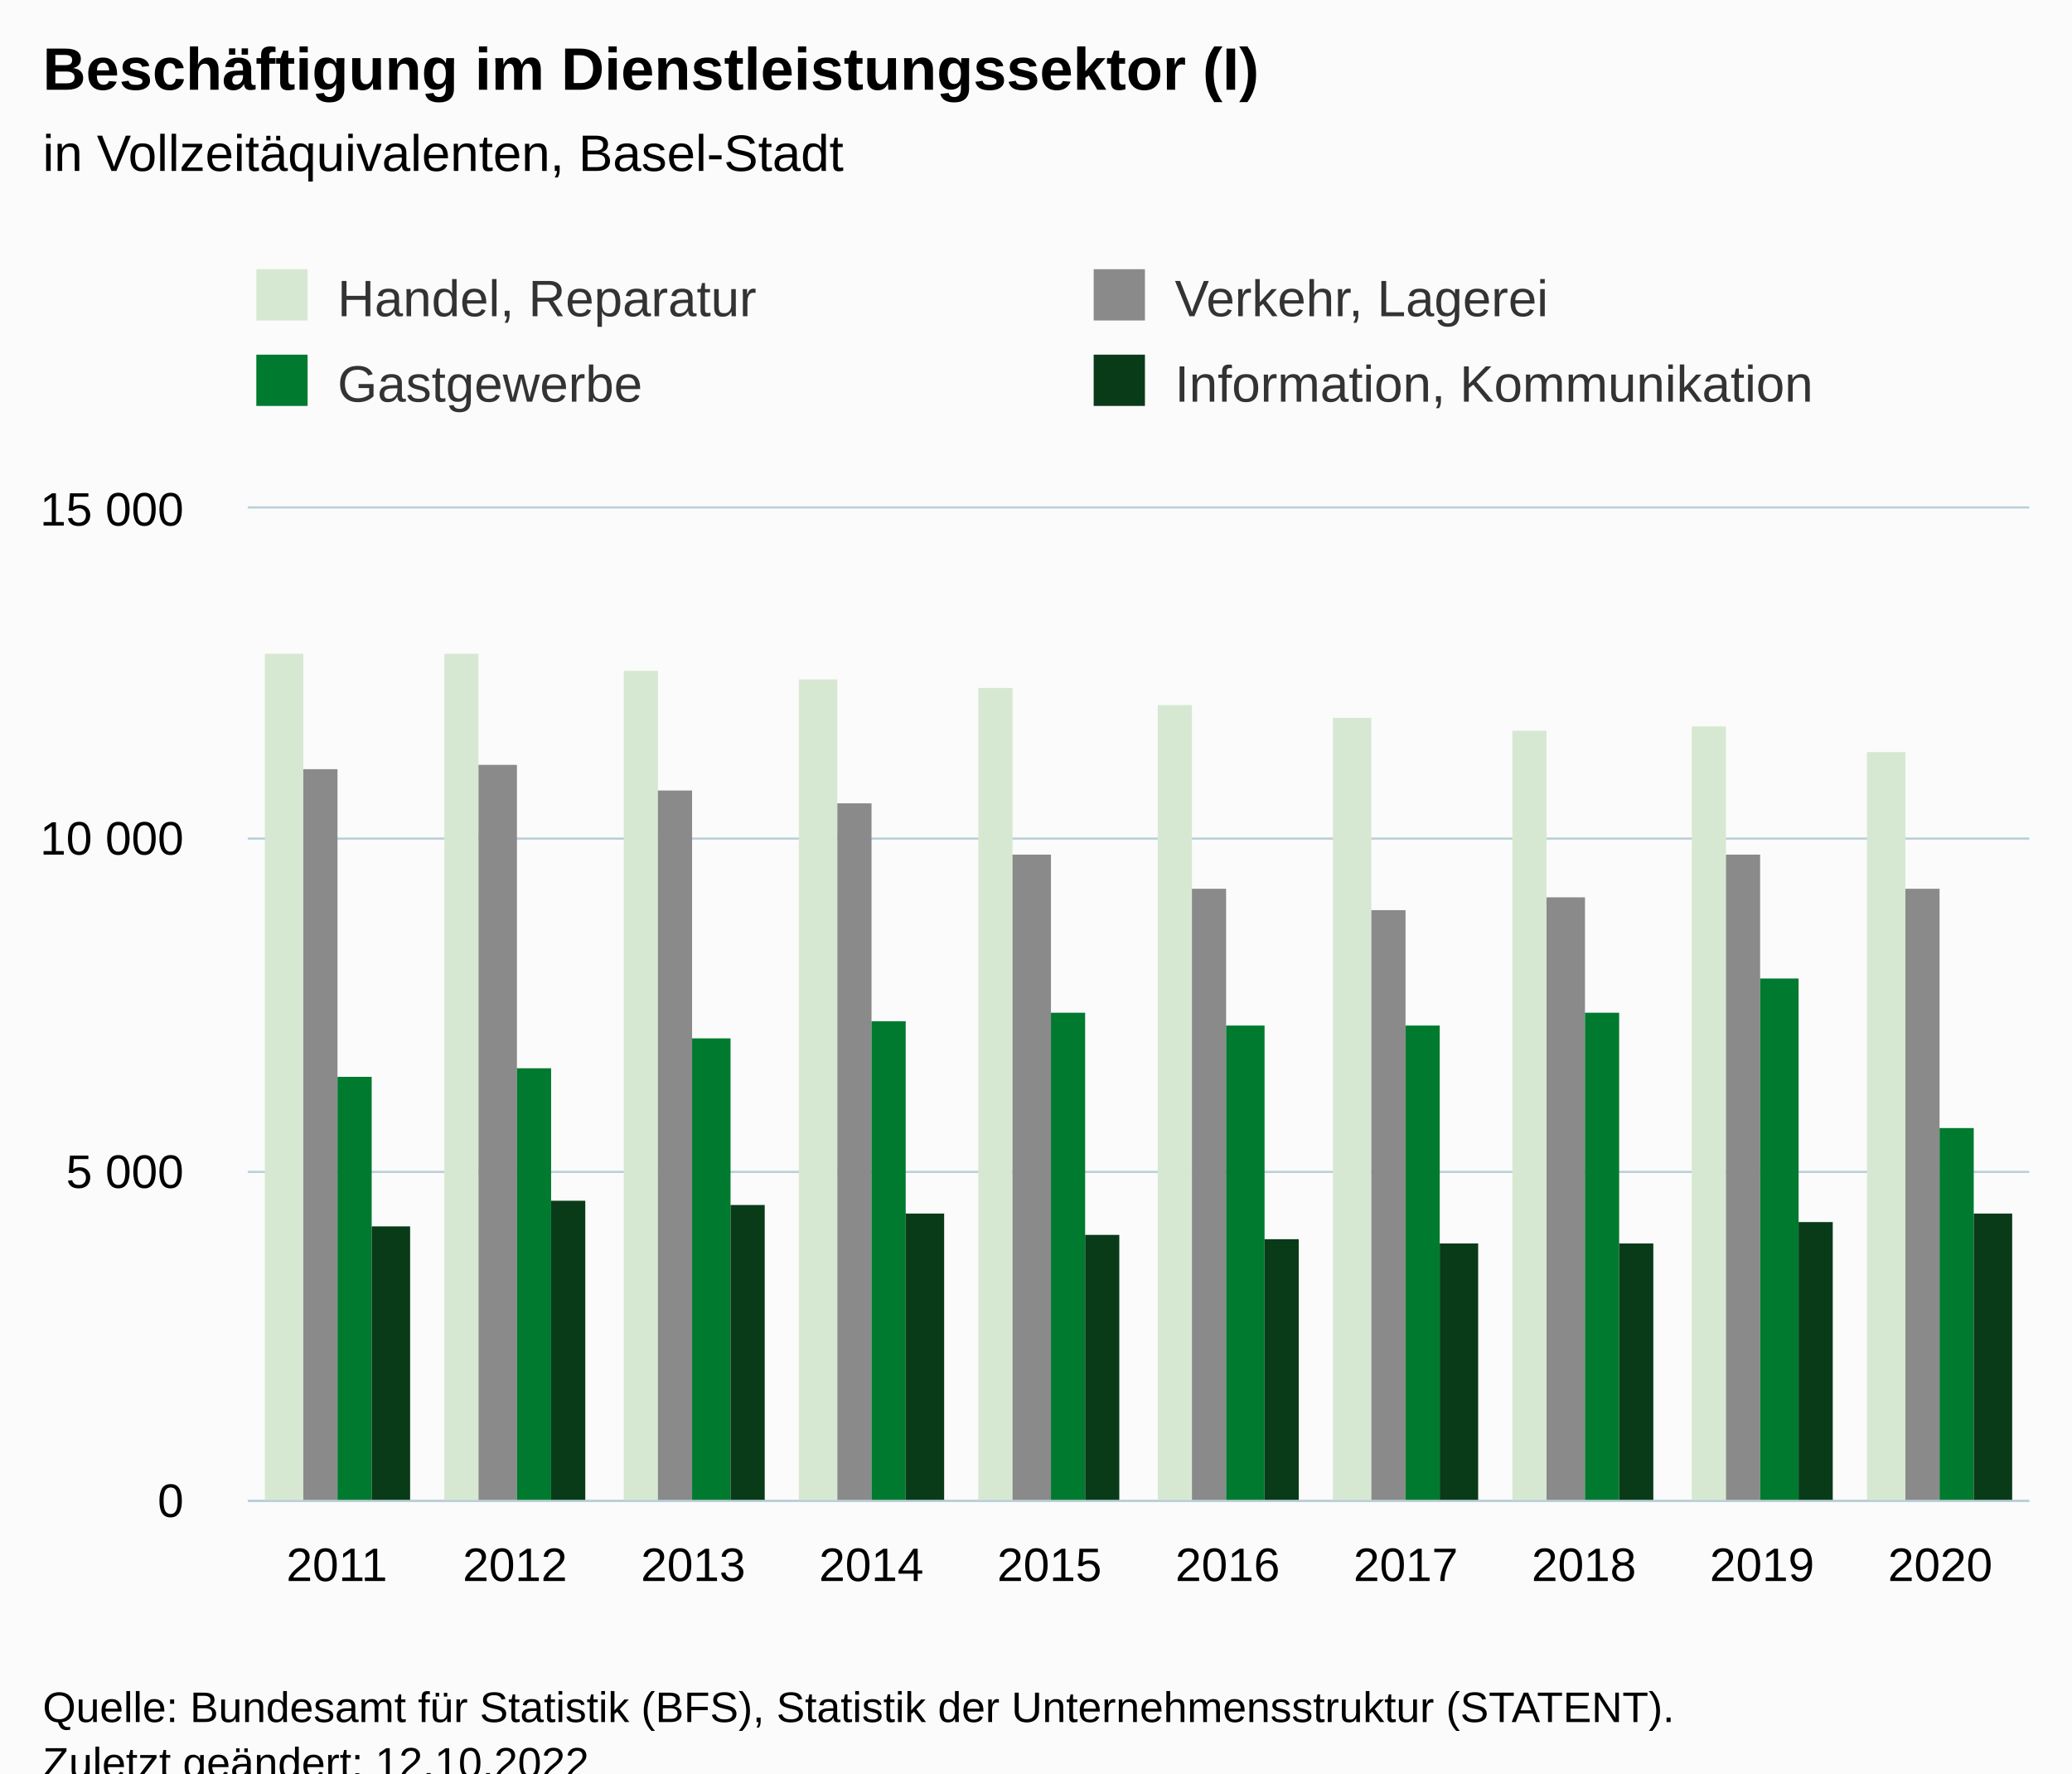
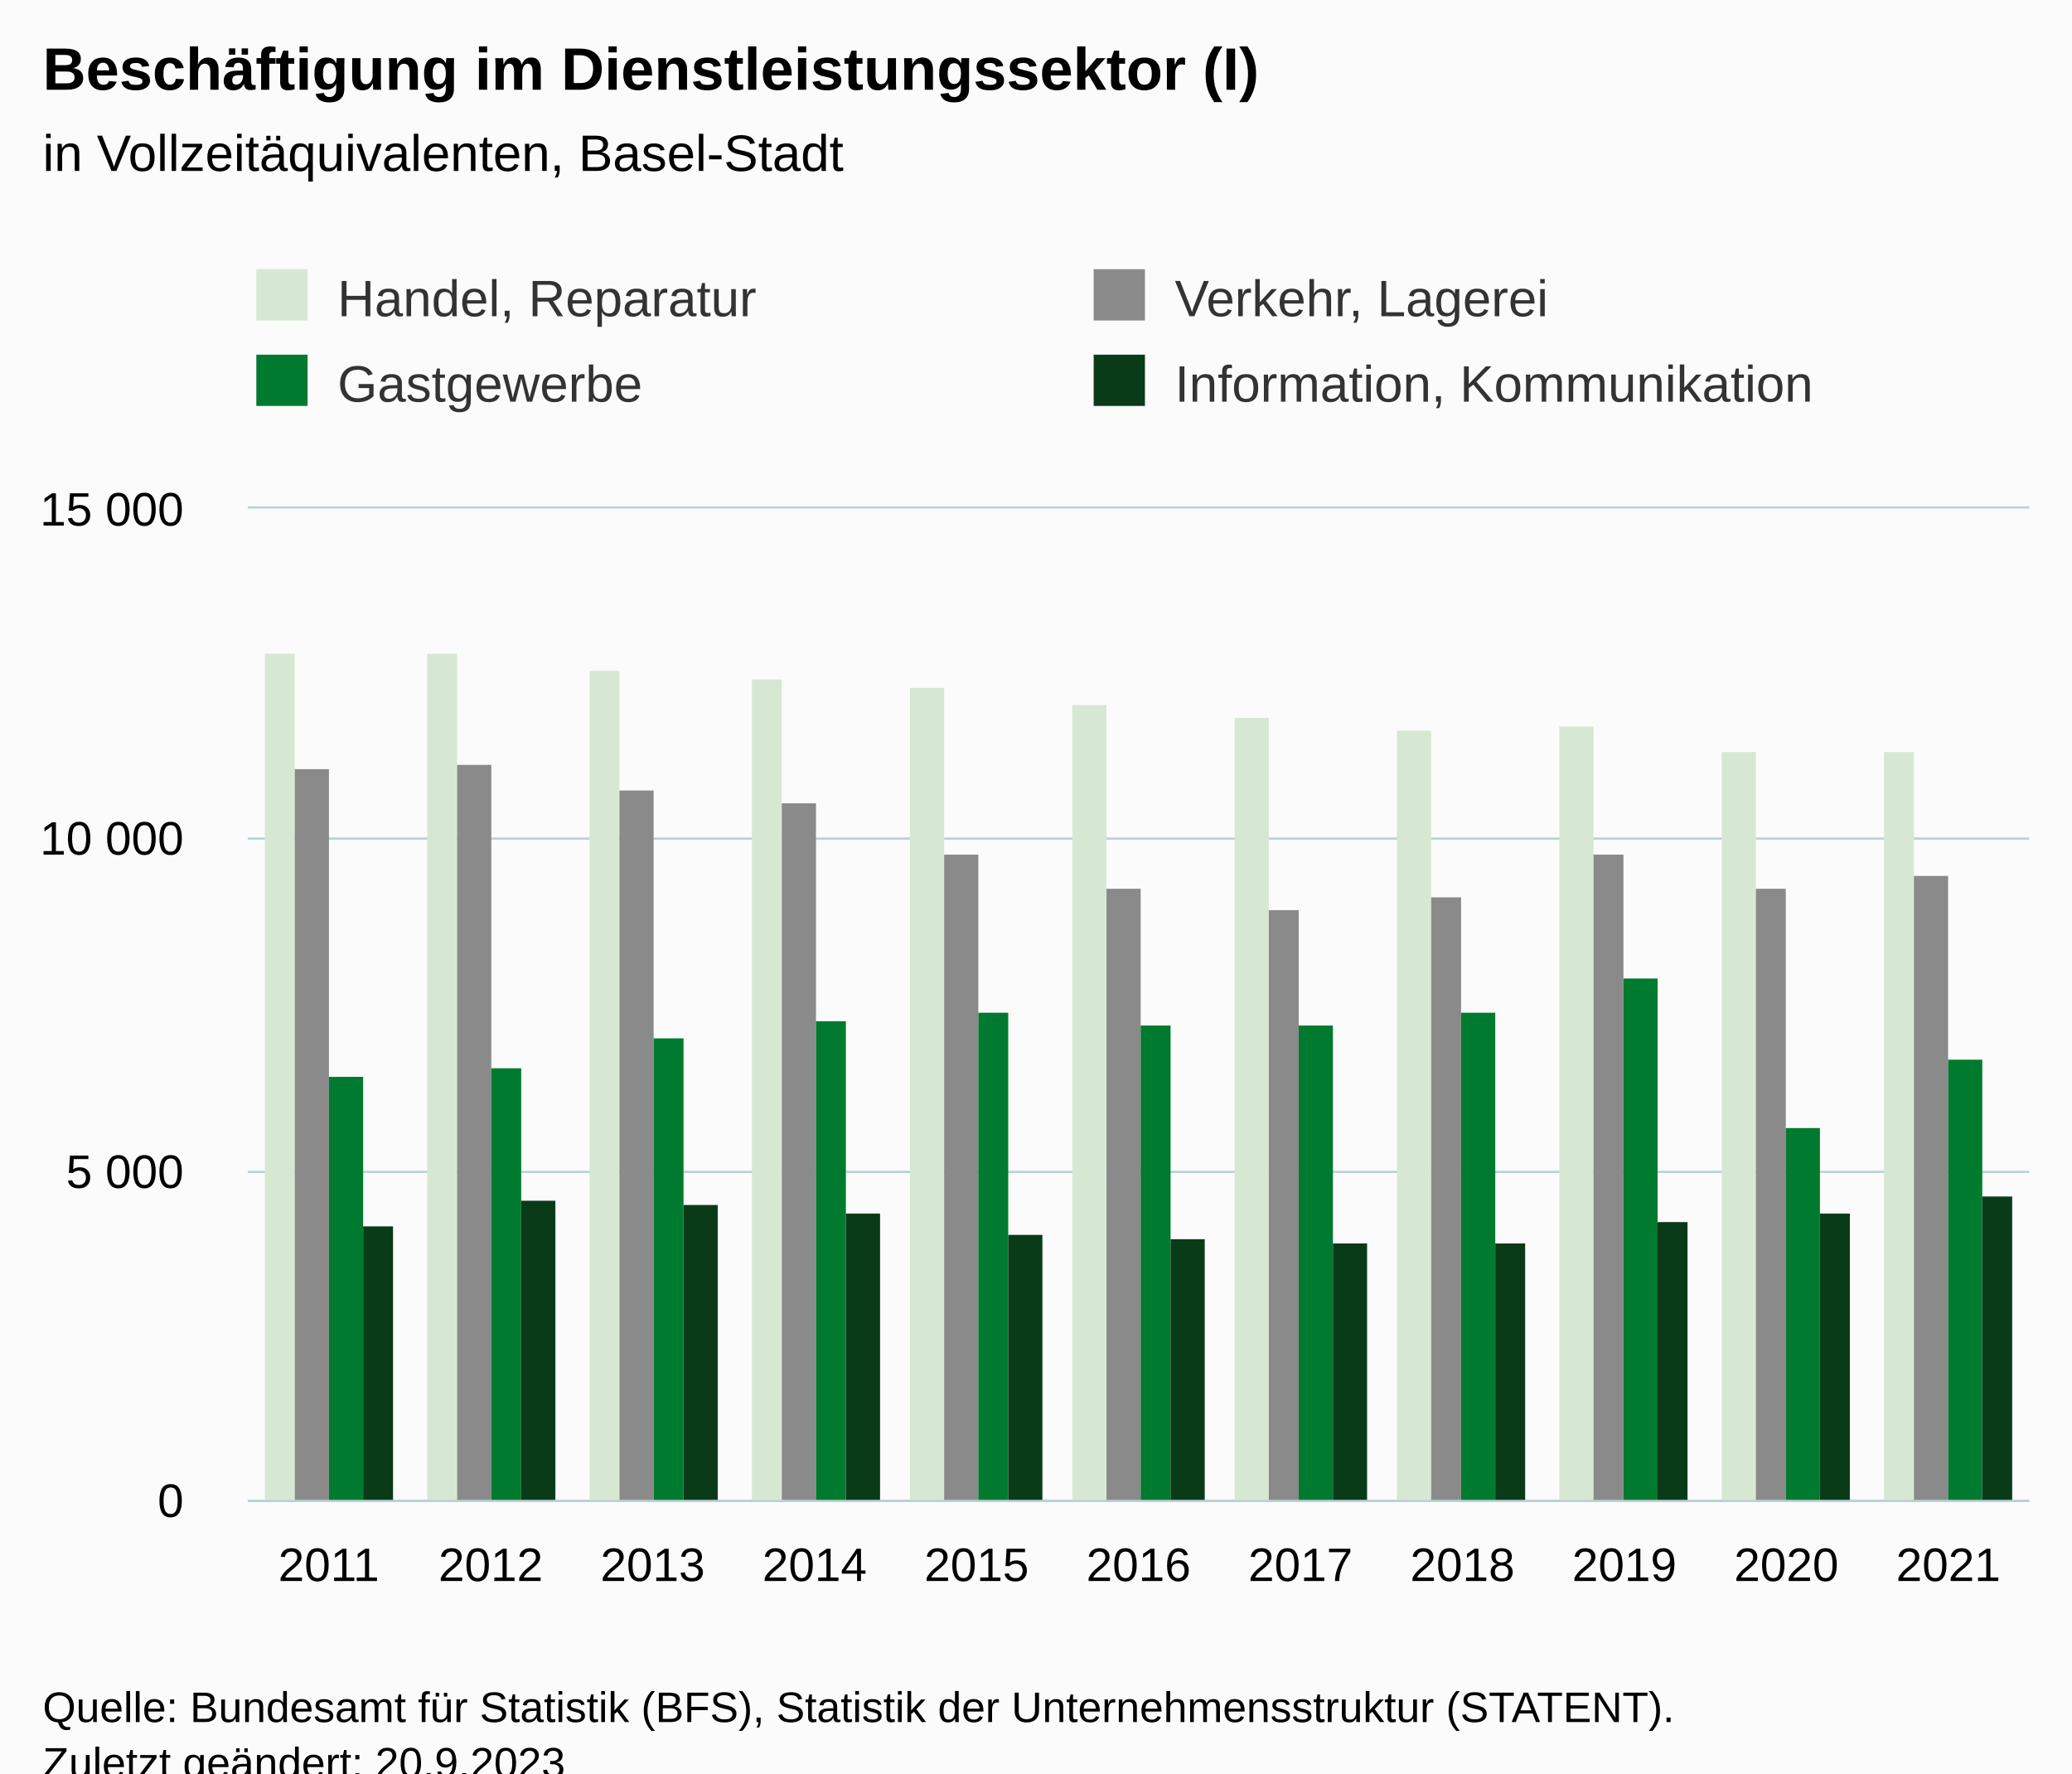
<svg xmlns="http://www.w3.org/2000/svg" version="1.1" class="highcharts-root" style="font-family:Arial;font-size:12px;" viewBox="0 0 485 415">
  <defs>
-     <clipPath id="highcharts-86tv7yf-47-">
+     <clipPath id="highcharts-ftss3y3-51-">
      <rect x="0" y="0" width="417" height="232" fill="none" />
    </clipPath>
-     <clipPath id="highcharts-86tv7yf-58-">
+     <clipPath id="highcharts-ftss3y3-63-">
      <rect x="0" y="0" width="417" height="232" fill="none" />
    </clipPath>
-     <clipPath id="highcharts-86tv7yf-89-">
+     <clipPath id="highcharts-ftss3y3-97-">
      <rect x="58" y="119" width="417" height="232" fill="none" />
    </clipPath>
  </defs>
  <rect fill="#fbfbfb" class="highcharts-background" x="0" y="0" width="485" height="428" rx="0" ry="0" />
  <rect fill="none" class="highcharts-plot-background" x="58" y="119" width="417" height="232" />
  <g class="highcharts-pane-group" data-z-index="0" />
  <g class="highcharts-grid highcharts-xaxis-grid" data-z-index="1">
-     <path fill="none" data-z-index="1" class="highcharts-grid-line" d="M 99.5 119 L 99.5 351" opacity="1" />
-     <path fill="none" data-z-index="1" class="highcharts-grid-line" d="M 140.5 119 L 140.5 351" opacity="1" />
-     <path fill="none" data-z-index="1" class="highcharts-grid-line" d="M 182.5 119 L 182.5 351" opacity="1" />
-     <path fill="none" data-z-index="1" class="highcharts-grid-line" d="M 224.5 119 L 224.5 351" opacity="1" />
-     <path fill="none" data-z-index="1" class="highcharts-grid-line" d="M 266.5 119 L 266.5 351" opacity="1" />
-     <path fill="none" data-z-index="1" class="highcharts-grid-line" d="M 307.5 119 L 307.5 351" opacity="1" />
-     <path fill="none" data-z-index="1" class="highcharts-grid-line" d="M 349.5 119 L 349.5 351" opacity="1" />
-     <path fill="none" data-z-index="1" class="highcharts-grid-line" d="M 391.5 119 L 391.5 351" opacity="1" />
-     <path fill="none" data-z-index="1" class="highcharts-grid-line" d="M 432.5 119 L 432.5 351" opacity="1" />
+     <path fill="none" data-z-index="1" class="highcharts-grid-line" d="M 95.5 119 L 95.5 351" opacity="1" />
+     <path fill="none" data-z-index="1" class="highcharts-grid-line" d="M 133.5 119 L 133.5 351" opacity="1" />
+     <path fill="none" data-z-index="1" class="highcharts-grid-line" d="M 171.5 119 L 171.5 351" opacity="1" />
+     <path fill="none" data-z-index="1" class="highcharts-grid-line" d="M 209.5 119 L 209.5 351" opacity="1" />
+     <path fill="none" data-z-index="1" class="highcharts-grid-line" d="M 247.5 119 L 247.5 351" opacity="1" />
+     <path fill="none" data-z-index="1" class="highcharts-grid-line" d="M 284.5 119 L 284.5 351" opacity="1" />
+     <path fill="none" data-z-index="1" class="highcharts-grid-line" d="M 322.5 119 L 322.5 351" opacity="1" />
+     <path fill="none" data-z-index="1" class="highcharts-grid-line" d="M 360.5 119 L 360.5 351" opacity="1" />
+     <path fill="none" data-z-index="1" class="highcharts-grid-line" d="M 398.5 119 L 398.5 351" opacity="1" />
+     <path fill="none" data-z-index="1" class="highcharts-grid-line" d="M 436.5 119 L 436.5 351" opacity="1" />
    <path fill="none" data-z-index="1" class="highcharts-grid-line" d="M 474.5 119 L 474.5 351" opacity="1" />
    <path fill="none" data-z-index="1" class="highcharts-grid-line" d="M 57.5 119 L 57.5 351" opacity="1" />
  </g>
  <g class="highcharts-grid highcharts-yaxis-grid" data-z-index="1">
    <path fill="none" stroke="#B9CFD7" stroke-width="0.5" data-z-index="1" class="highcharts-grid-line" d="M 58 351.25 L 475 351.25" opacity="1" />
    <path fill="none" stroke="#B9CFD7" stroke-width="0.5" data-z-index="1" class="highcharts-grid-line" d="M 58 274.25 L 475 274.25" opacity="1" />
    <path fill="none" stroke="#B9CFD7" stroke-width="0.5" data-z-index="1" class="highcharts-grid-line" d="M 58 196.25 L 475 196.25" opacity="1" />
    <path fill="none" stroke="#B9CFD7" stroke-width="0.5" data-z-index="1" class="highcharts-grid-line" d="M 58 118.75 L 475 118.75" opacity="1" />
  </g>
  <rect fill="none" class="highcharts-plot-border" data-z-index="1" x="58" y="119" width="417" height="232" />
  <g class="highcharts-axis highcharts-xaxis" data-z-index="2">
    <path fill="none" class="highcharts-axis-line" stroke="#B9CFD7" stroke-width="0.5" data-z-index="7" d="M 58 351.25 L 475 351.25" />
  </g>
  <g class="highcharts-axis highcharts-yaxis" data-z-index="2">
    <path fill="none" class="highcharts-axis-line" data-z-index="7" d="M 58 119 L 58 351" />
  </g>
  <g class="highcharts-series-group" data-z-index="3">
-     <g class="highcharts-series highcharts-series-0 highcharts-column-series" data-z-index="0.1" opacity="1" transform="translate(58,119) scale(1 1)" clip-path="url(#highcharts-86tv7yf-58-)">
-       <rect x="4" y="34" width="9" height="199" fill="#D7E8D2" opacity="1" class="highcharts-point" />
-       <rect x="46" y="34" width="8" height="199" fill="#D7E8D2" opacity="1" class="highcharts-point" />
-       <rect x="88" y="38" width="8" height="195" fill="#D7E8D2" opacity="1" class="highcharts-point" />
-       <rect x="129" y="40" width="9" height="193" fill="#D7E8D2" opacity="1" class="highcharts-point" />
-       <rect x="171" y="42" width="8" height="191" fill="#D7E8D2" opacity="1" class="highcharts-point" />
-       <rect x="213" y="46" width="8" height="187" fill="#D7E8D2" opacity="1" class="highcharts-point" />
-       <rect x="254" y="49" width="9" height="184" fill="#D7E8D2" opacity="1" class="highcharts-point" />
-       <rect x="296" y="52" width="8" height="181" fill="#D7E8D2" opacity="1" class="highcharts-point" />
-       <rect x="338" y="51" width="8" height="182" fill="#D7E8D2" opacity="1" class="highcharts-point" />
-       <rect x="379" y="57" width="9" height="176" fill="#D7E8D2" opacity="1" class="highcharts-point" />
+     <g class="highcharts-series highcharts-series-0 highcharts-column-series" data-z-index="0.1" opacity="1" transform="translate(58,119) scale(1 1)" clip-path="url(#highcharts-ftss3y3-63-)">
+       <rect x="4" y="34" width="7" height="199" fill="#D7E8D2" opacity="1" class="highcharts-point" />
+       <rect x="42" y="34" width="7" height="199" fill="#D7E8D2" opacity="1" class="highcharts-point" />
+       <rect x="80" y="38" width="7" height="195" fill="#D7E8D2" opacity="1" class="highcharts-point" />
+       <rect x="118" y="40" width="7" height="193" fill="#D7E8D2" opacity="1" class="highcharts-point" />
+       <rect x="155" y="42" width="8" height="191" fill="#D7E8D2" opacity="1" class="highcharts-point" />
+       <rect x="193" y="46" width="8" height="187" fill="#D7E8D2" opacity="1" class="highcharts-point" />
+       <rect x="231" y="49" width="8" height="184" fill="#D7E8D2" opacity="1" class="highcharts-point" />
+       <rect x="269" y="52" width="8" height="181" fill="#D7E8D2" opacity="1" class="highcharts-point" />
+       <rect x="307" y="51" width="8" height="182" fill="#D7E8D2" opacity="1" class="highcharts-point" />
+       <rect x="345" y="57" width="8" height="176" fill="#D7E8D2" opacity="1" class="highcharts-point" />
+       <rect x="383" y="57" width="7" height="176" fill="#D7E8D2" opacity="1" class="highcharts-point" />
    </g>
    <g class="highcharts-markers highcharts-series-0 highcharts-column-series" data-z-index="0.1" opacity="1" transform="translate(58,119) scale(1 1)" clip-path="none" />
-     <g class="highcharts-series highcharts-series-1 highcharts-column-series" data-z-index="0.1" opacity="1" transform="translate(58,119) scale(1 1)" clip-path="url(#highcharts-86tv7yf-58-)">
-       <rect x="13" y="61" width="8" height="172" fill="#8A8A8A" opacity="1" class="highcharts-point" />
-       <rect x="54" y="60" width="9" height="173" fill="#8A8A8A" opacity="1" class="highcharts-point" />
-       <rect x="96" y="66" width="8" height="167" fill="#8A8A8A" opacity="1" class="highcharts-point" />
-       <rect x="138" y="69" width="8" height="164" fill="#8A8A8A" opacity="1" class="highcharts-point" />
-       <rect x="179" y="81" width="9" height="152" fill="#8A8A8A" opacity="1" class="highcharts-point" />
-       <rect x="221" y="89" width="8" height="144" fill="#8A8A8A" opacity="1" class="highcharts-point" />
-       <rect x="263" y="94" width="8" height="139" fill="#8A8A8A" opacity="1" class="highcharts-point" />
-       <rect x="304" y="91" width="9" height="142" fill="#8A8A8A" opacity="1" class="highcharts-point" />
-       <rect x="346" y="81" width="8" height="152" fill="#8A8A8A" opacity="1" class="highcharts-point" />
-       <rect x="388" y="89" width="8" height="144" fill="#8A8A8A" opacity="1" class="highcharts-point" />
+     <g class="highcharts-series highcharts-series-1 highcharts-column-series" data-z-index="0.1" opacity="1" transform="translate(58,119) scale(1 1)" clip-path="url(#highcharts-ftss3y3-63-)">
+       <rect x="11" y="61" width="8" height="172" fill="#8A8A8A" opacity="1" class="highcharts-point" />
+       <rect x="49" y="60" width="8" height="173" fill="#8A8A8A" opacity="1" class="highcharts-point" />
+       <rect x="87" y="66" width="8" height="167" fill="#8A8A8A" opacity="1" class="highcharts-point" />
+       <rect x="125" y="69" width="8" height="164" fill="#8A8A8A" opacity="1" class="highcharts-point" />
+       <rect x="163" y="81" width="8" height="152" fill="#8A8A8A" opacity="1" class="highcharts-point" />
+       <rect x="201" y="89" width="8" height="144" fill="#8A8A8A" opacity="1" class="highcharts-point" />
+       <rect x="239" y="94" width="7" height="139" fill="#8A8A8A" opacity="1" class="highcharts-point" />
+       <rect x="277" y="91" width="7" height="142" fill="#8A8A8A" opacity="1" class="highcharts-point" />
+       <rect x="315" y="81" width="7" height="152" fill="#8A8A8A" opacity="1" class="highcharts-point" />
+       <rect x="353" y="89" width="7" height="144" fill="#8A8A8A" opacity="1" class="highcharts-point" />
+       <rect x="390" y="86" width="8" height="147" fill="#8A8A8A" opacity="1" class="highcharts-point" />
    </g>
    <g class="highcharts-markers highcharts-series-1 highcharts-column-series" data-z-index="0.1" opacity="1" transform="translate(58,119) scale(1 1)" clip-path="none" />
-     <g class="highcharts-series highcharts-series-2 highcharts-column-series" data-z-index="0.1" opacity="1" transform="translate(58,119) scale(1 1)" clip-path="url(#highcharts-86tv7yf-58-)">
-       <rect x="21" y="133" width="8" height="100" fill="#007A2F" opacity="1" class="highcharts-point" />
-       <rect x="63" y="131" width="8" height="102" fill="#007A2F" opacity="1" class="highcharts-point" />
-       <rect x="104" y="124" width="9" height="109" fill="#007A2F" opacity="1" class="highcharts-point" />
-       <rect x="146" y="120" width="8" height="113" fill="#007A2F" opacity="1" class="highcharts-point" />
-       <rect x="188" y="118" width="8" height="115" fill="#007A2F" opacity="1" class="highcharts-point" />
-       <rect x="229" y="121" width="9" height="112" fill="#007A2F" opacity="1" class="highcharts-point" />
-       <rect x="271" y="121" width="8" height="112" fill="#007A2F" opacity="1" class="highcharts-point" />
-       <rect x="313" y="118" width="8" height="115" fill="#007A2F" opacity="1" class="highcharts-point" />
-       <rect x="354" y="110" width="9" height="123" fill="#007A2F" opacity="1" class="highcharts-point" />
-       <rect x="396" y="145" width="8" height="88" fill="#007A2F" opacity="1" class="highcharts-point" />
+     <g class="highcharts-series highcharts-series-2 highcharts-column-series" data-z-index="0.1" opacity="1" transform="translate(58,119) scale(1 1)" clip-path="url(#highcharts-ftss3y3-63-)">
+       <rect x="19" y="133" width="8" height="100" fill="#007A2F" opacity="1" class="highcharts-point" />
+       <rect x="57" y="131" width="7" height="102" fill="#007A2F" opacity="1" class="highcharts-point" />
+       <rect x="95" y="124" width="7" height="109" fill="#007A2F" opacity="1" class="highcharts-point" />
+       <rect x="133" y="120" width="7" height="113" fill="#007A2F" opacity="1" class="highcharts-point" />
+       <rect x="171" y="118" width="7" height="115" fill="#007A2F" opacity="1" class="highcharts-point" />
+       <rect x="209" y="121" width="7" height="112" fill="#007A2F" opacity="1" class="highcharts-point" />
+       <rect x="246" y="121" width="8" height="112" fill="#007A2F" opacity="1" class="highcharts-point" />
+       <rect x="284" y="118" width="8" height="115" fill="#007A2F" opacity="1" class="highcharts-point" />
+       <rect x="322" y="110" width="8" height="123" fill="#007A2F" opacity="1" class="highcharts-point" />
+       <rect x="360" y="145" width="8" height="88" fill="#007A2F" opacity="1" class="highcharts-point" />
+       <rect x="398" y="129" width="8" height="104" fill="#007A2F" opacity="1" class="highcharts-point" />
    </g>
    <g class="highcharts-markers highcharts-series-2 highcharts-column-series" data-z-index="0.1" opacity="1" transform="translate(58,119) scale(1 1)" clip-path="none" />
-     <g class="highcharts-series highcharts-series-3 highcharts-column-series" data-z-index="0.1" opacity="1" transform="translate(58,119) scale(1 1)" clip-path="url(#highcharts-86tv7yf-58-)">
-       <rect x="29" y="168" width="9" height="65" fill="#0A3B19" opacity="1" class="highcharts-point" />
-       <rect x="71" y="162" width="8" height="71" fill="#0A3B19" opacity="1" class="highcharts-point" />
-       <rect x="113" y="163" width="8" height="70" fill="#0A3B19" opacity="1" class="highcharts-point" />
-       <rect x="154" y="165" width="9" height="68" fill="#0A3B19" opacity="1" class="highcharts-point" />
-       <rect x="196" y="170" width="8" height="63" fill="#0A3B19" opacity="1" class="highcharts-point" />
-       <rect x="238" y="171" width="8" height="62" fill="#0A3B19" opacity="1" class="highcharts-point" />
-       <rect x="279" y="172" width="9" height="61" fill="#0A3B19" opacity="1" class="highcharts-point" />
-       <rect x="321" y="172" width="8" height="61" fill="#0A3B19" opacity="1" class="highcharts-point" />
-       <rect x="363" y="167" width="8" height="66" fill="#0A3B19" opacity="1" class="highcharts-point" />
-       <rect x="404" y="165" width="9" height="68" fill="#0A3B19" opacity="1" class="highcharts-point" />
+     <g class="highcharts-series highcharts-series-3 highcharts-column-series" data-z-index="0.1" opacity="1" transform="translate(58,119) scale(1 1)" clip-path="url(#highcharts-ftss3y3-63-)">
+       <rect x="27" y="168" width="7" height="65" fill="#0A3B19" opacity="1" class="highcharts-point" />
+       <rect x="64" y="162" width="8" height="71" fill="#0A3B19" opacity="1" class="highcharts-point" />
+       <rect x="102" y="163" width="8" height="70" fill="#0A3B19" opacity="1" class="highcharts-point" />
+       <rect x="140" y="165" width="8" height="68" fill="#0A3B19" opacity="1" class="highcharts-point" />
+       <rect x="178" y="170" width="8" height="63" fill="#0A3B19" opacity="1" class="highcharts-point" />
+       <rect x="216" y="171" width="8" height="62" fill="#0A3B19" opacity="1" class="highcharts-point" />
+       <rect x="254" y="172" width="8" height="61" fill="#0A3B19" opacity="1" class="highcharts-point" />
+       <rect x="292" y="172" width="7" height="61" fill="#0A3B19" opacity="1" class="highcharts-point" />
+       <rect x="330" y="167" width="7" height="66" fill="#0A3B19" opacity="1" class="highcharts-point" />
+       <rect x="368" y="165" width="7" height="68" fill="#0A3B19" opacity="1" class="highcharts-point" />
+       <rect x="406" y="161" width="7" height="72" fill="#0A3B19" opacity="1" class="highcharts-point" />
    </g>
    <g class="highcharts-markers highcharts-series-3 highcharts-column-series" data-z-index="0.1" opacity="1" transform="translate(58,119) scale(1 1)" clip-path="none" />
  </g>
  <text x="10" text-anchor="start" class="highcharts-title" data-z-index="4" style="color:#000000;font-size:14px;font-weight:bold;fill:#000000;" y="21">
    <tspan>Beschäftigung im Dienstleistungssektor (I)</tspan>
  </text>
  <text x="10" text-anchor="start" class="highcharts-subtitle" data-z-index="4" style="color:#000000;font-size:12px;font-weight:normal;fill:#000000;" y="40">
    <tspan>in Vollzeitäquivalenten, Basel-Stadt</tspan>
  </text>
  <text x="10" text-anchor="start" class="highcharts-caption" data-z-index="4" style="color:#666666;fill:#666666;" y="385" />
  <g class="highcharts-legend" data-z-index="7" transform="translate(50,56)">
    <rect fill="none" class="highcharts-legend-box" rx="0" ry="0" x="0" y="0" width="388" height="51" visibility="visible" />
    <g data-z-index="1">
      <g>
        <g class="highcharts-legend-item highcharts-column-series highcharts-color-undefined highcharts-series-0" data-z-index="1" transform="translate(8,3)">
          <text x="21" style="color:#333333;cursor:pointer;font-size:12px;font-weight:normal;fill:#333333;" text-anchor="start" data-z-index="2" y="15">
            <tspan>Handel, Reparatur</tspan>
          </text>
          <rect x="2" y="4" width="12" height="12" fill="#D7E8D2" class="highcharts-point" data-z-index="3" />
        </g>
        <g class="highcharts-legend-item highcharts-column-series highcharts-color-undefined highcharts-series-1" data-z-index="1" transform="translate(204,3)">
          <text x="21" y="15" style="color:#333333;cursor:pointer;font-size:12px;font-weight:normal;fill:#333333;" text-anchor="start" data-z-index="2">
            <tspan>Verkehr, Lagerei</tspan>
          </text>
          <rect x="2" y="4" width="12" height="12" fill="#8A8A8A" class="highcharts-point" data-z-index="3" />
        </g>
        <g class="highcharts-legend-item highcharts-column-series highcharts-color-undefined highcharts-series-2" data-z-index="1" transform="translate(8,23)">
          <text x="21" y="15" style="color:#333333;cursor:pointer;font-size:12px;font-weight:normal;fill:#333333;" text-anchor="start" data-z-index="2">
            <tspan>Gastgewerbe</tspan>
          </text>
          <rect x="2" y="4" width="12" height="12" fill="#007A2F" class="highcharts-point" data-z-index="3" />
        </g>
        <g class="highcharts-legend-item highcharts-column-series highcharts-color-undefined highcharts-series-3" data-z-index="1" transform="translate(204,23)">
          <text x="21" y="15" style="color:#333333;cursor:pointer;font-size:12px;font-weight:normal;fill:#333333;" text-anchor="start" data-z-index="2">
            <tspan>Information, Kommunikation</tspan>
          </text>
          <rect x="2" y="4" width="12" height="12" fill="#0A3B19" class="highcharts-point" data-z-index="3" />
        </g>
      </g>
    </g>
  </g>
  <g class="highcharts-axis-labels highcharts-xaxis-labels" data-z-index="7">
-     <text x="78.85" style="color:#000000;cursor:default;font-size:11px;fill:#000000;" text-anchor="middle" transform="translate(0,0)" y="370" opacity="1">2011</text>
-     <text x="120.55" style="color:#000000;cursor:default;font-size:11px;fill:#000000;" text-anchor="middle" transform="translate(0,0)" y="370" opacity="1">2012</text>
-     <text x="162.25" style="color:#000000;cursor:default;font-size:11px;fill:#000000;" text-anchor="middle" transform="translate(0,0)" y="370" opacity="1">2013</text>
-     <text x="203.95" style="color:#000000;cursor:default;font-size:11px;fill:#000000;" text-anchor="middle" transform="translate(0,0)" y="370" opacity="1">2014</text>
-     <text x="245.65" style="color:#000000;cursor:default;font-size:11px;fill:#000000;" text-anchor="middle" transform="translate(0,0)" y="370" opacity="1">2015</text>
-     <text x="287.35" style="color:#000000;cursor:default;font-size:11px;fill:#000000;" text-anchor="middle" transform="translate(0,0)" y="370" opacity="1">2016</text>
-     <text x="329.05" style="color:#000000;cursor:default;font-size:11px;fill:#000000;" text-anchor="middle" transform="translate(0,0)" y="370" opacity="1">2017</text>
-     <text x="370.75" style="color:#000000;cursor:default;font-size:11px;fill:#000000;" text-anchor="middle" transform="translate(0,0)" y="370" opacity="1">2018</text>
-     <text x="412.45" style="color:#000000;cursor:default;font-size:11px;fill:#000000;" text-anchor="middle" transform="translate(0,0)" y="370" opacity="1">2019</text>
-     <text x="454.15" style="color:#000000;cursor:default;font-size:11px;fill:#000000;" text-anchor="middle" transform="translate(0,0)" y="370" opacity="1">2020</text>
+     <text x="76.955" style="color:#000000;cursor:default;font-size:11px;fill:#000000;" text-anchor="middle" transform="translate(0,0)" y="370" opacity="1">2011</text>
+     <text x="114.864" style="color:#000000;cursor:default;font-size:11px;fill:#000000;" text-anchor="middle" transform="translate(0,0)" y="370" opacity="1">2012</text>
+     <text x="152.773" style="color:#000000;cursor:default;font-size:11px;fill:#000000;" text-anchor="middle" transform="translate(0,0)" y="370" opacity="1">2013</text>
+     <text x="190.682" style="color:#000000;cursor:default;font-size:11px;fill:#000000;" text-anchor="middle" transform="translate(0,0)" y="370" opacity="1">2014</text>
+     <text x="228.591" style="color:#000000;cursor:default;font-size:11px;fill:#000000;" text-anchor="middle" transform="translate(0,0)" y="370" opacity="1">2015</text>
+     <text x="266.5" style="color:#000000;cursor:default;font-size:11px;fill:#000000;" text-anchor="middle" transform="translate(0,0)" y="370" opacity="1">2016</text>
+     <text x="304.409" style="color:#000000;cursor:default;font-size:11px;fill:#000000;" text-anchor="middle" transform="translate(0,0)" y="370" opacity="1">2017</text>
+     <text x="342.318" style="color:#000000;cursor:default;font-size:11px;fill:#000000;" text-anchor="middle" transform="translate(0,0)" y="370" opacity="1">2018</text>
+     <text x="380.227" style="color:#000000;cursor:default;font-size:11px;fill:#000000;" text-anchor="middle" transform="translate(0,0)" y="370" opacity="1">2019</text>
+     <text x="418.136" style="color:#000000;cursor:default;font-size:11px;fill:#000000;" text-anchor="middle" transform="translate(0,0)" y="370" opacity="1">2020</text>
+     <text x="456.045" style="color:#000000;cursor:default;font-size:11px;fill:#000000;" text-anchor="middle" transform="translate(0,0)" y="370" opacity="1">2021</text>
  </g>
  <g class="highcharts-axis-labels highcharts-yaxis-labels" data-z-index="7">
    <text x="43" style="color:#000000;cursor:default;font-size:11px;fill:#000000;" text-anchor="end" transform="translate(0,0)" y="355" opacity="1">0</text>
    <text x="43" style="color:#000000;cursor:default;font-size:11px;fill:#000000;" text-anchor="end" transform="translate(0,0)" y="278" opacity="1">
      <tspan>5 000</tspan>
    </text>
    <text x="43" style="color:#000000;cursor:default;font-size:11px;fill:#000000;" text-anchor="end" transform="translate(0,0)" y="200" opacity="1">
      <tspan>10 000</tspan>
    </text>
    <text x="43" style="color:#000000;cursor:default;font-size:11px;fill:#000000;" text-anchor="end" transform="translate(0,0)" y="123" opacity="1">
      <tspan>15 000</tspan>
    </text>
  </g>
  <text x="10" class="highcharts-credits" text-anchor="start" data-z-index="8" style="cursor:default;color:#000000;font-size:10px;fill:#000000;" y="403">
    <tspan>Quelle: Bundesamt für Statistik (BFS), Statistik der Unternehmensstruktur (STATENT).</tspan>
-     <tspan x="10" dy="13">Zuletzt geändert: 12.10.2022</tspan>
+     <tspan x="10" dy="13">Zuletzt geändert: 20.9.2023</tspan>
  </text>
-   <g class="highcharts-control-points" data-z-index="99" clip-path="url(#highcharts-86tv7yf-89-)" />
+   <g class="highcharts-control-points" data-z-index="99" clip-path="url(#highcharts-ftss3y3-97-)" />
</svg>
